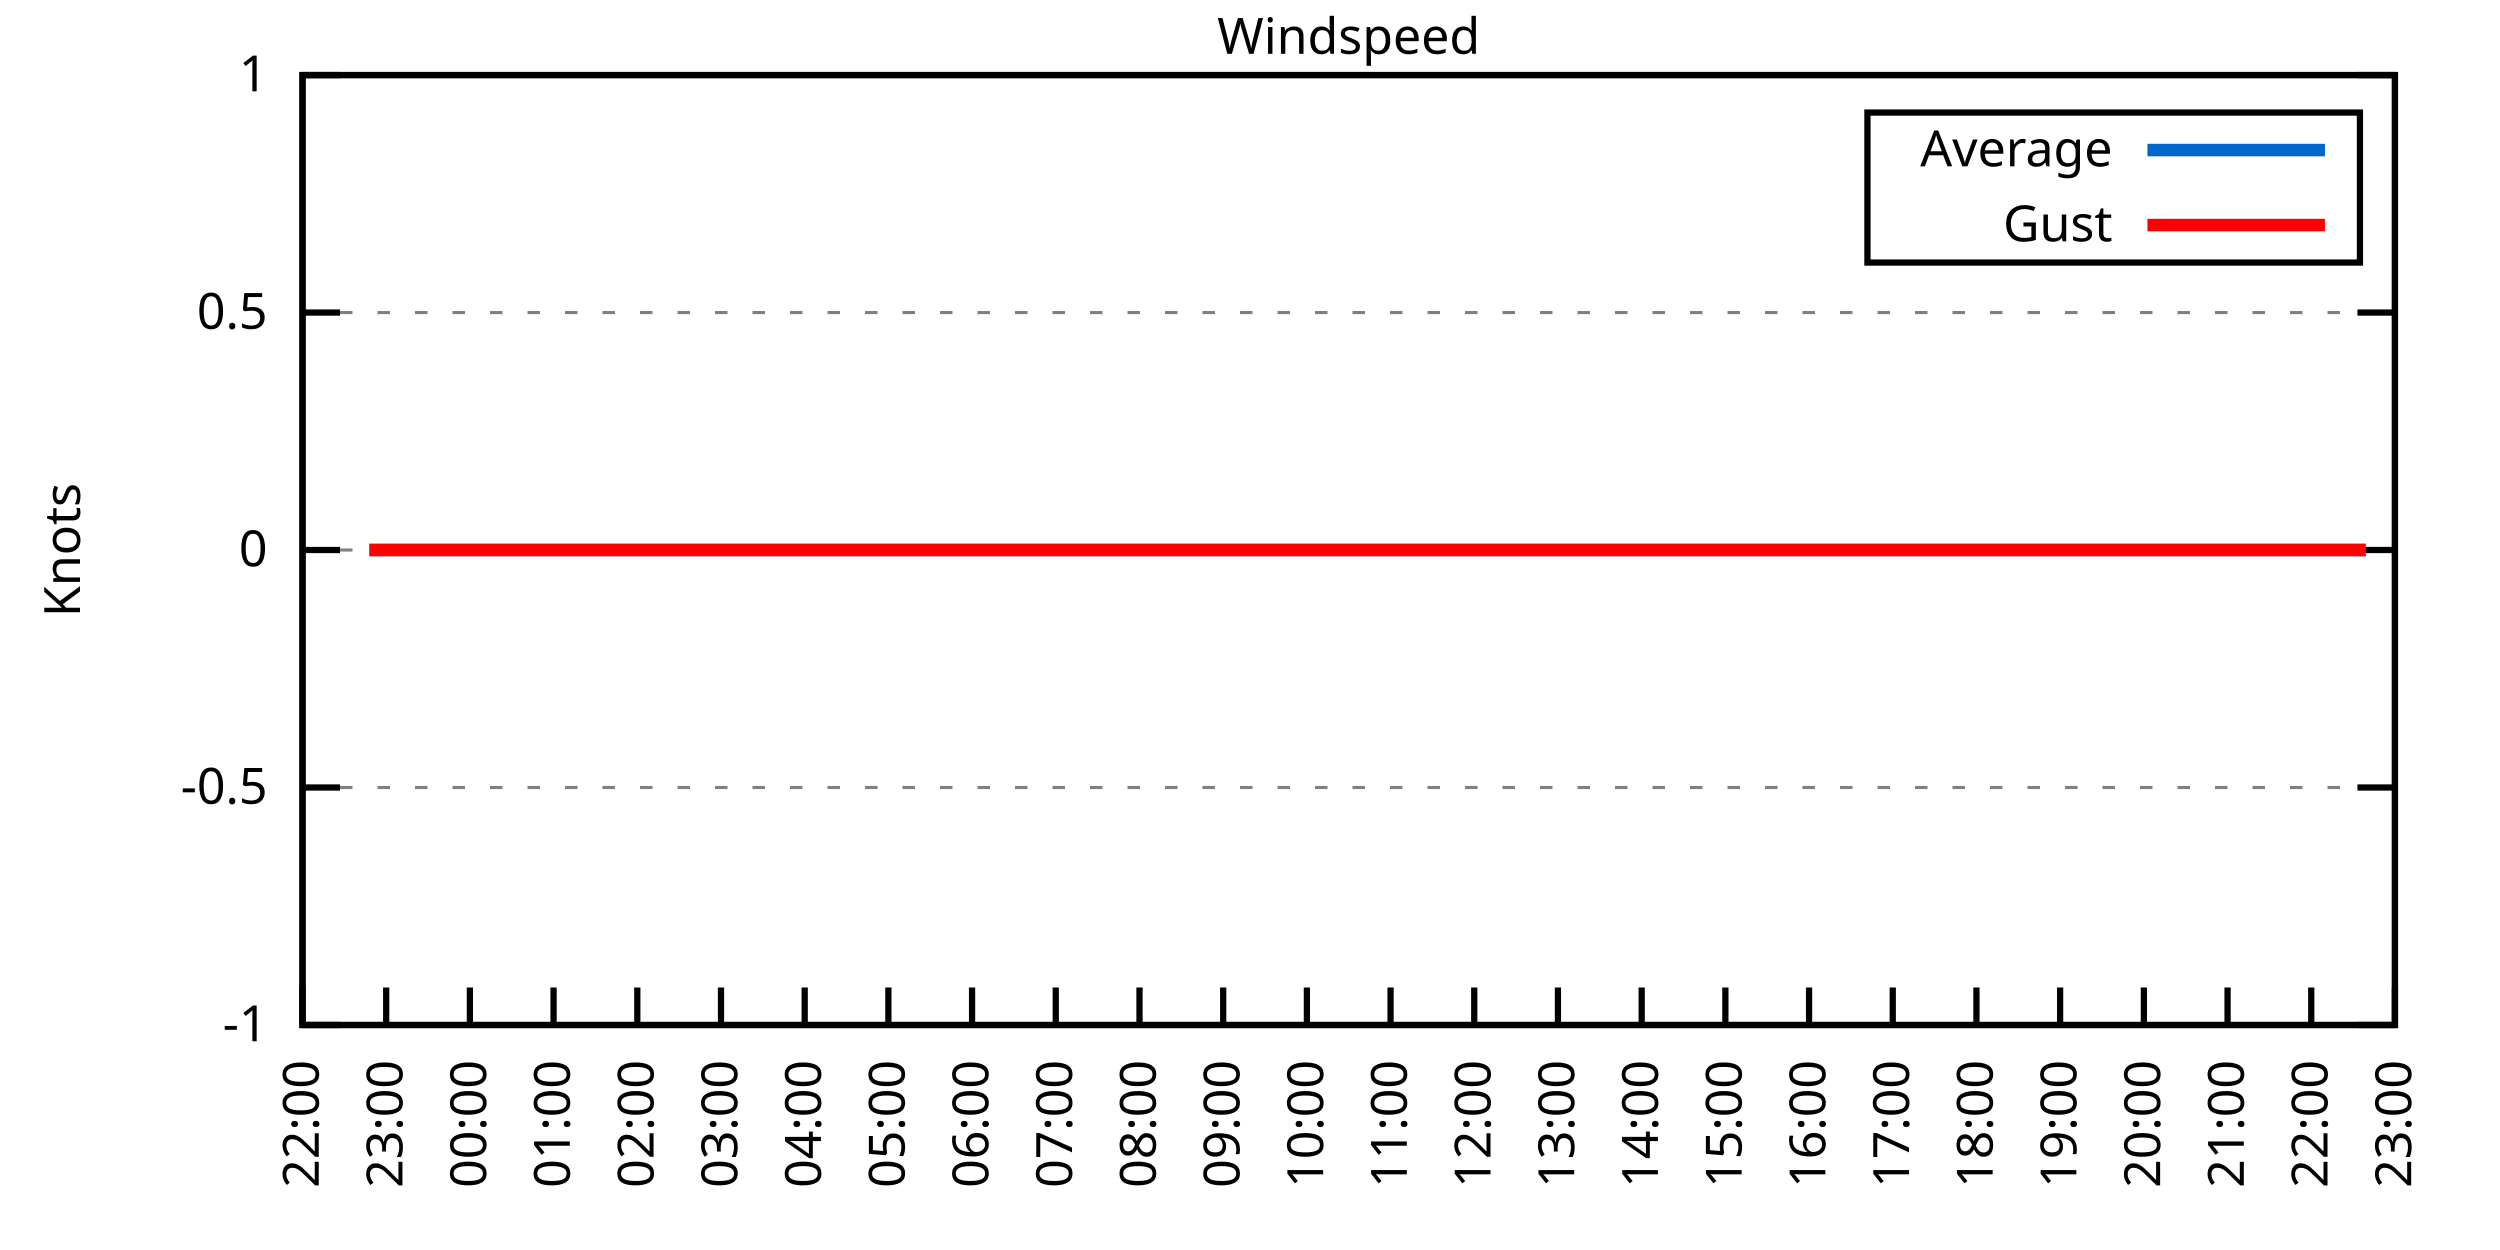
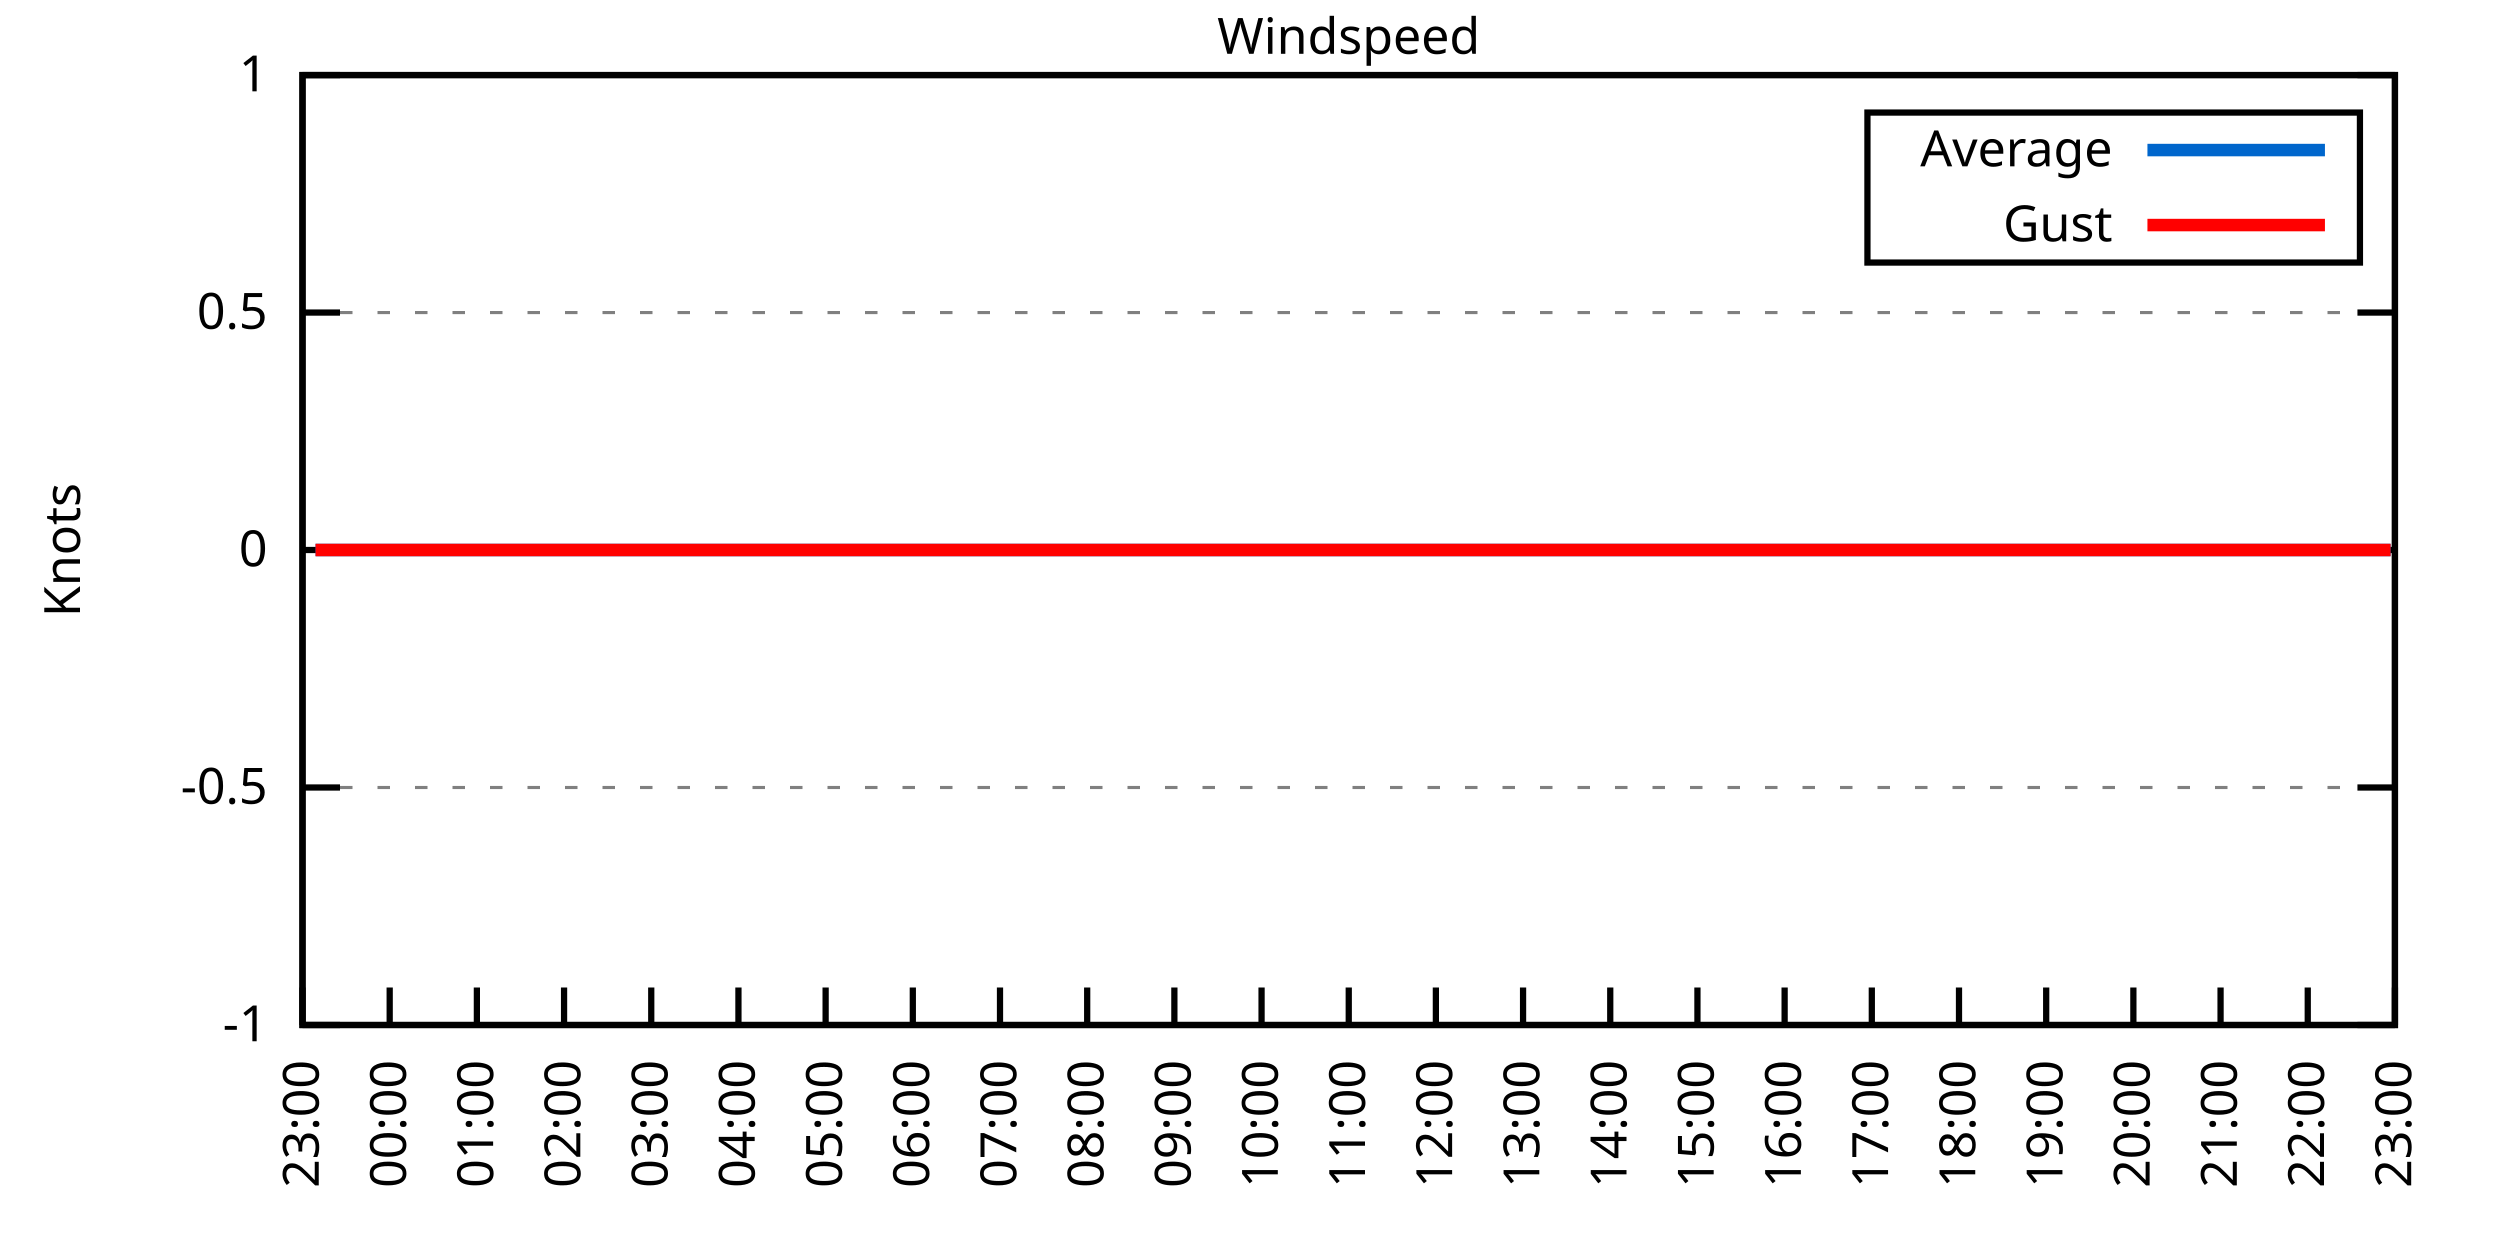
<svg xmlns="http://www.w3.org/2000/svg" xmlns:xlink="http://www.w3.org/1999/xlink" width="400" height="200" viewBox="0 0 400 200">
  <g id="gnuplot_canvas">
    <rect x="0" y="0" width="400" height="200" fill="none" />
    <defs>
      <circle id="gpDot" r="0.5" stroke-width="0.5" stroke="currentColor" />
      <path id="gpPt0" stroke-width="0.333" stroke="currentColor" d="M-1,0 h2 M0,-1 v2" />
      <path id="gpPt1" stroke-width="0.333" stroke="currentColor" d="M-1,-1 L1,1 M1,-1 L-1,1" />
      <path id="gpPt2" stroke-width="0.333" stroke="currentColor" d="M-1,0 L1,0 M0,-1 L0,1 M-1,-1 L1,1 M-1,1 L1,-1" />
      <rect id="gpPt3" stroke-width="0.333" stroke="currentColor" x="-1" y="-1" width="2" height="2" />
      <rect id="gpPt4" stroke-width="0.333" stroke="currentColor" fill="currentColor" x="-1" y="-1" width="2" height="2" />
      <circle id="gpPt5" stroke-width="0.333" stroke="currentColor" cx="0" cy="0" r="1" />
      <use xlink:href="#gpPt5" id="gpPt6" fill="currentColor" stroke="none" />
      <path id="gpPt7" stroke-width="0.333" stroke="currentColor" d="M0,-1.33 L-1.33,0.67 L1.33,0.67 z" />
      <use xlink:href="#gpPt7" id="gpPt8" fill="currentColor" stroke="none" />
      <use xlink:href="#gpPt7" id="gpPt9" stroke="currentColor" transform="rotate(180)" />
      <use xlink:href="#gpPt9" id="gpPt10" fill="currentColor" stroke="none" />
      <use xlink:href="#gpPt3" id="gpPt11" stroke="currentColor" transform="rotate(45)" />
      <use xlink:href="#gpPt11" id="gpPt12" fill="currentColor" stroke="none" />
      <path id="gpPt13" stroke-width="0.333" stroke="currentColor" d="M0,1.330 L1.265,0.411 L0.782,-1.067 L-0.782,-1.076 L-1.265,0.411 z" />
      <use xlink:href="#gpPt13" id="gpPt14" fill="currentColor" stroke="none" />
      <filter id="textbox" filterUnits="objectBoundingBox" x="0" y="0" height="1" width="1">
        <feFlood flood-color="white" flood-opacity="1" result="bgnd" />
        <feComposite in="SourceGraphic" in2="bgnd" operator="atop" />
      </filter>
      <filter id="greybox" filterUnits="objectBoundingBox" x="0" y="0" height="1" width="1">
        <feFlood flood-color="lightgrey" flood-opacity="1" result="grey" />
        <feComposite in="SourceGraphic" in2="grey" operator="atop" />
      </filter>
    </defs>
    <g fill="none" color="white" stroke="currentColor" stroke-width="1.00" stroke-linecap="butt" stroke-linejoin="miter">
</g>
    <g fill="none" color="black" stroke="currentColor" stroke-width="1.00" stroke-linecap="butt" stroke-linejoin="miter">
      <g stroke="none" shape-rendering="crispEdges">
        <polygon fill="rgb(255, 255, 255)" points="48.40,164.00 383.18,164.00 383.18,12.02 48.40,12.02 " />
      </g>
    </g>
    <g fill="none" color="black" stroke="currentColor" stroke-width="1.00" stroke-linecap="butt" stroke-linejoin="miter">
</g>
    <g fill="none" color="black" stroke="black" stroke-width="0.50" stroke-linecap="butt" stroke-linejoin="miter">
</g>
    <g fill="none" color="gray" stroke="currentColor" stroke-width="0.50" stroke-linecap="butt" stroke-linejoin="miter">
      <path stroke="gray" stroke-dasharray="2,4" class="gridline" d="M48.40,164.00 L383.19,164.00  " />
    </g>
    <g fill="none" color="gray" stroke="gray" stroke-width="1.00" stroke-linecap="butt" stroke-linejoin="miter">
</g>
    <g fill="none" color="black" stroke="currentColor" stroke-width="1.00" stroke-linecap="butt" stroke-linejoin="miter">
      <path stroke="black" d="M48.40,164.00 L54.40,164.00 M383.19,164.00 L377.19,164.00  " />
      <g transform="translate(42.80,166.60)" stroke="none" fill="black" font-family="Sans" font-size="8.00" text-anchor="end">
        <text>
          <tspan font-family="Sans">-1</tspan>
        </text>
      </g>
    </g>
    <g fill="none" color="black" stroke="currentColor" stroke-width="1.00" stroke-linecap="butt" stroke-linejoin="miter">
</g>
    <g fill="none" color="black" stroke="black" stroke-width="0.50" stroke-linecap="butt" stroke-linejoin="miter">
</g>
    <g fill="none" color="gray" stroke="currentColor" stroke-width="0.50" stroke-linecap="butt" stroke-linejoin="miter">
      <path stroke="gray" stroke-dasharray="2,4" class="gridline" d="M48.40,126.00 L383.19,126.00  " />
    </g>
    <g fill="none" color="gray" stroke="gray" stroke-width="1.00" stroke-linecap="butt" stroke-linejoin="miter">
</g>
    <g fill="none" color="black" stroke="currentColor" stroke-width="1.00" stroke-linecap="butt" stroke-linejoin="miter">
      <path stroke="black" d="M48.40,126.00 L54.40,126.00 M383.19,126.00 L377.19,126.00  " />
      <g transform="translate(42.80,128.60)" stroke="none" fill="black" font-family="Sans" font-size="8.00" text-anchor="end">
        <text>
          <tspan font-family="Sans">-0.5</tspan>
        </text>
      </g>
    </g>
    <g fill="none" color="black" stroke="currentColor" stroke-width="1.00" stroke-linecap="butt" stroke-linejoin="miter">
</g>
    <g fill="none" color="black" stroke="black" stroke-width="0.50" stroke-linecap="butt" stroke-linejoin="miter">
</g>
    <g fill="none" color="gray" stroke="currentColor" stroke-width="0.50" stroke-linecap="butt" stroke-linejoin="miter">
      <path stroke="gray" stroke-dasharray="2,4" class="gridline" d="M48.40,88.00 L383.19,88.00  " />
    </g>
    <g fill="none" color="gray" stroke="gray" stroke-width="1.00" stroke-linecap="butt" stroke-linejoin="miter">
</g>
    <g fill="none" color="black" stroke="currentColor" stroke-width="1.00" stroke-linecap="butt" stroke-linejoin="miter">
      <path stroke="black" d="M48.40,88.00 L54.40,88.00 M383.19,88.00 L377.19,88.00  " />
      <g transform="translate(42.80,90.60)" stroke="none" fill="black" font-family="Sans" font-size="8.00" text-anchor="end">
        <text>
          <tspan font-family="Sans"> 0</tspan>
        </text>
      </g>
    </g>
    <g fill="none" color="black" stroke="currentColor" stroke-width="1.00" stroke-linecap="butt" stroke-linejoin="miter">
</g>
    <g fill="none" color="black" stroke="black" stroke-width="0.50" stroke-linecap="butt" stroke-linejoin="miter">
</g>
    <g fill="none" color="gray" stroke="currentColor" stroke-width="0.50" stroke-linecap="butt" stroke-linejoin="miter">
      <path stroke="gray" stroke-dasharray="2,4" class="gridline" d="M48.40,50.01 L383.19,50.01  " />
    </g>
    <g fill="none" color="gray" stroke="gray" stroke-width="1.00" stroke-linecap="butt" stroke-linejoin="miter">
</g>
    <g fill="none" color="black" stroke="currentColor" stroke-width="1.00" stroke-linecap="butt" stroke-linejoin="miter">
      <path stroke="black" d="M48.40,50.01 L54.40,50.01 M383.19,50.01 L377.19,50.01  " />
      <g transform="translate(42.80,52.61)" stroke="none" fill="black" font-family="Sans" font-size="8.00" text-anchor="end">
        <text>
          <tspan font-family="Sans"> 0.5</tspan>
        </text>
      </g>
    </g>
    <g fill="none" color="black" stroke="currentColor" stroke-width="1.00" stroke-linecap="butt" stroke-linejoin="miter">
</g>
    <g fill="none" color="black" stroke="black" stroke-width="0.50" stroke-linecap="butt" stroke-linejoin="miter">
</g>
    <g fill="none" color="gray" stroke="currentColor" stroke-width="0.50" stroke-linecap="butt" stroke-linejoin="miter">
      <path stroke="gray" stroke-dasharray="2,4" class="gridline" d="M48.40,12.01 L383.19,12.01  " />
    </g>
    <g fill="none" color="gray" stroke="gray" stroke-width="1.00" stroke-linecap="butt" stroke-linejoin="miter">
</g>
    <g fill="none" color="black" stroke="currentColor" stroke-width="1.00" stroke-linecap="butt" stroke-linejoin="miter">
      <path stroke="black" d="M48.40,12.01 L54.40,12.01 M383.19,12.01 L377.19,12.01  " />
      <g transform="translate(42.80,14.61)" stroke="none" fill="black" font-family="Sans" font-size="8.00" text-anchor="end">
        <text>
          <tspan font-family="Sans"> 1</tspan>
        </text>
      </g>
    </g>
    <g fill="none" color="black" stroke="currentColor" stroke-width="1.00" stroke-linecap="butt" stroke-linejoin="miter">
      <path stroke="black" d="M48.40,164.00 L48.40,158.00  " />
      <g transform="translate(51.00,169.60) rotate(270.00)" stroke="none" fill="black" font-family="Sans" font-size="8.00" text-anchor="end">
        <text>
-           <tspan font-family="Sans">22:00</tspan>
-         </text>
-       </g>
-     </g>
-     <g fill="none" color="black" stroke="currentColor" stroke-width="1.00" stroke-linecap="butt" stroke-linejoin="miter">
-       <path stroke="black" d="M61.79,164.00 L61.79,158.00  " />
-       <g transform="translate(64.39,169.60) rotate(270.00)" stroke="none" fill="black" font-family="Sans" font-size="8.00" text-anchor="end">
-         <text>
          <tspan font-family="Sans">23:00</tspan>
        </text>
      </g>
    </g>
    <g fill="none" color="black" stroke="currentColor" stroke-width="1.00" stroke-linecap="butt" stroke-linejoin="miter">
-       <path stroke="black" d="M75.18,164.00 L75.18,158.00  " />
-       <g transform="translate(77.78,169.60) rotate(270.00)" stroke="none" fill="black" font-family="Sans" font-size="8.00" text-anchor="end">
+       <path stroke="black" d="M62.35,164.00 L62.35,158.00  " />
+       <g transform="translate(64.95,169.60) rotate(270.00)" stroke="none" fill="black" font-family="Sans" font-size="8.00" text-anchor="end">
        <text>
          <tspan font-family="Sans">00:00</tspan>
        </text>
      </g>
    </g>
    <g fill="none" color="black" stroke="currentColor" stroke-width="1.00" stroke-linecap="butt" stroke-linejoin="miter">
-       <path stroke="black" d="M88.57,164.00 L88.57,158.00  " />
-       <g transform="translate(91.17,169.60) rotate(270.00)" stroke="none" fill="black" font-family="Sans" font-size="8.00" text-anchor="end">
+       <path stroke="black" d="M76.30,164.00 L76.30,158.00  " />
+       <g transform="translate(78.90,169.60) rotate(270.00)" stroke="none" fill="black" font-family="Sans" font-size="8.00" text-anchor="end">
        <text>
          <tspan font-family="Sans">01:00</tspan>
        </text>
      </g>
    </g>
    <g fill="none" color="black" stroke="currentColor" stroke-width="1.00" stroke-linecap="butt" stroke-linejoin="miter">
-       <path stroke="black" d="M101.97,164.00 L101.97,158.00  " />
-       <g transform="translate(104.57,169.60) rotate(270.00)" stroke="none" fill="black" font-family="Sans" font-size="8.00" text-anchor="end">
+       <path stroke="black" d="M90.25,164.00 L90.25,158.00  " />
+       <g transform="translate(92.85,169.60) rotate(270.00)" stroke="none" fill="black" font-family="Sans" font-size="8.00" text-anchor="end">
        <text>
          <tspan font-family="Sans">02:00</tspan>
        </text>
      </g>
    </g>
    <g fill="none" color="black" stroke="currentColor" stroke-width="1.00" stroke-linecap="butt" stroke-linejoin="miter">
-       <path stroke="black" d="M115.36,164.00 L115.36,158.00  " />
-       <g transform="translate(117.96,169.60) rotate(270.00)" stroke="none" fill="black" font-family="Sans" font-size="8.00" text-anchor="end">
+       <path stroke="black" d="M104.20,164.00 L104.20,158.00  " />
+       <g transform="translate(106.80,169.60) rotate(270.00)" stroke="none" fill="black" font-family="Sans" font-size="8.00" text-anchor="end">
        <text>
          <tspan font-family="Sans">03:00</tspan>
        </text>
      </g>
    </g>
    <g fill="none" color="black" stroke="currentColor" stroke-width="1.00" stroke-linecap="butt" stroke-linejoin="miter">
-       <path stroke="black" d="M128.75,164.00 L128.75,158.00  " />
-       <g transform="translate(131.35,169.60) rotate(270.00)" stroke="none" fill="black" font-family="Sans" font-size="8.00" text-anchor="end">
+       <path stroke="black" d="M118.15,164.00 L118.15,158.00  " />
+       <g transform="translate(120.75,169.60) rotate(270.00)" stroke="none" fill="black" font-family="Sans" font-size="8.00" text-anchor="end">
        <text>
          <tspan font-family="Sans">04:00</tspan>
        </text>
      </g>
    </g>
    <g fill="none" color="black" stroke="currentColor" stroke-width="1.00" stroke-linecap="butt" stroke-linejoin="miter">
-       <path stroke="black" d="M142.14,164.00 L142.14,158.00  " />
-       <g transform="translate(144.74,169.60) rotate(270.00)" stroke="none" fill="black" font-family="Sans" font-size="8.00" text-anchor="end">
+       <path stroke="black" d="M132.10,164.00 L132.10,158.00  " />
+       <g transform="translate(134.70,169.60) rotate(270.00)" stroke="none" fill="black" font-family="Sans" font-size="8.00" text-anchor="end">
        <text>
          <tspan font-family="Sans">05:00</tspan>
        </text>
      </g>
    </g>
    <g fill="none" color="black" stroke="currentColor" stroke-width="1.00" stroke-linecap="butt" stroke-linejoin="miter">
-       <path stroke="black" d="M155.53,164.00 L155.53,158.00  " />
-       <g transform="translate(158.13,169.60) rotate(270.00)" stroke="none" fill="black" font-family="Sans" font-size="8.00" text-anchor="end">
+       <path stroke="black" d="M146.05,164.00 L146.05,158.00  " />
+       <g transform="translate(148.65,169.60) rotate(270.00)" stroke="none" fill="black" font-family="Sans" font-size="8.00" text-anchor="end">
        <text>
          <tspan font-family="Sans">06:00</tspan>
        </text>
      </g>
    </g>
    <g fill="none" color="black" stroke="currentColor" stroke-width="1.00" stroke-linecap="butt" stroke-linejoin="miter">
-       <path stroke="black" d="M168.92,164.00 L168.92,158.00  " />
-       <g transform="translate(171.52,169.60) rotate(270.00)" stroke="none" fill="black" font-family="Sans" font-size="8.00" text-anchor="end">
+       <path stroke="black" d="M160.00,164.00 L160.00,158.00  " />
+       <g transform="translate(162.60,169.60) rotate(270.00)" stroke="none" fill="black" font-family="Sans" font-size="8.00" text-anchor="end">
        <text>
          <tspan font-family="Sans">07:00</tspan>
        </text>
      </g>
    </g>
    <g fill="none" color="black" stroke="currentColor" stroke-width="1.00" stroke-linecap="butt" stroke-linejoin="miter">
-       <path stroke="black" d="M182.32,164.00 L182.32,158.00  " />
-       <g transform="translate(184.92,169.60) rotate(270.00)" stroke="none" fill="black" font-family="Sans" font-size="8.00" text-anchor="end">
+       <path stroke="black" d="M173.95,164.00 L173.95,158.00  " />
+       <g transform="translate(176.55,169.60) rotate(270.00)" stroke="none" fill="black" font-family="Sans" font-size="8.00" text-anchor="end">
        <text>
          <tspan font-family="Sans">08:00</tspan>
        </text>
      </g>
    </g>
    <g fill="none" color="black" stroke="currentColor" stroke-width="1.00" stroke-linecap="butt" stroke-linejoin="miter">
-       <path stroke="black" d="M195.71,164.00 L195.71,158.00  " />
-       <g transform="translate(198.31,169.60) rotate(270.00)" stroke="none" fill="black" font-family="Sans" font-size="8.00" text-anchor="end">
+       <path stroke="black" d="M187.90,164.00 L187.90,158.00  " />
+       <g transform="translate(190.50,169.60) rotate(270.00)" stroke="none" fill="black" font-family="Sans" font-size="8.00" text-anchor="end">
        <text>
          <tspan font-family="Sans">09:00</tspan>
        </text>
      </g>
    </g>
    <g fill="none" color="black" stroke="currentColor" stroke-width="1.00" stroke-linecap="butt" stroke-linejoin="miter">
-       <path stroke="black" d="M209.10,164.00 L209.10,158.00  " />
-       <g transform="translate(211.70,169.60) rotate(270.00)" stroke="none" fill="black" font-family="Sans" font-size="8.00" text-anchor="end">
+       <path stroke="black" d="M201.85,164.00 L201.85,158.00  " />
+       <g transform="translate(204.45,169.60) rotate(270.00)" stroke="none" fill="black" font-family="Sans" font-size="8.00" text-anchor="end">
        <text>
          <tspan font-family="Sans">10:00</tspan>
        </text>
      </g>
    </g>
    <g fill="none" color="black" stroke="currentColor" stroke-width="1.00" stroke-linecap="butt" stroke-linejoin="miter">
-       <path stroke="black" d="M222.49,164.00 L222.49,158.00  " />
-       <g transform="translate(225.09,169.60) rotate(270.00)" stroke="none" fill="black" font-family="Sans" font-size="8.00" text-anchor="end">
+       <path stroke="black" d="M215.80,164.00 L215.80,158.00  " />
+       <g transform="translate(218.40,169.60) rotate(270.00)" stroke="none" fill="black" font-family="Sans" font-size="8.00" text-anchor="end">
        <text>
          <tspan font-family="Sans">11:00</tspan>
        </text>
      </g>
    </g>
    <g fill="none" color="black" stroke="currentColor" stroke-width="1.00" stroke-linecap="butt" stroke-linejoin="miter">
-       <path stroke="black" d="M235.88,164.00 L235.88,158.00  " />
-       <g transform="translate(238.48,169.60) rotate(270.00)" stroke="none" fill="black" font-family="Sans" font-size="8.00" text-anchor="end">
+       <path stroke="black" d="M229.74,164.00 L229.74,158.00  " />
+       <g transform="translate(232.34,169.60) rotate(270.00)" stroke="none" fill="black" font-family="Sans" font-size="8.00" text-anchor="end">
        <text>
          <tspan font-family="Sans">12:00</tspan>
        </text>
      </g>
    </g>
    <g fill="none" color="black" stroke="currentColor" stroke-width="1.00" stroke-linecap="butt" stroke-linejoin="miter">
-       <path stroke="black" d="M249.27,164.00 L249.27,158.00  " />
-       <g transform="translate(251.87,169.60) rotate(270.00)" stroke="none" fill="black" font-family="Sans" font-size="8.00" text-anchor="end">
+       <path stroke="black" d="M243.69,164.00 L243.69,158.00  " />
+       <g transform="translate(246.29,169.60) rotate(270.00)" stroke="none" fill="black" font-family="Sans" font-size="8.00" text-anchor="end">
        <text>
          <tspan font-family="Sans">13:00</tspan>
        </text>
      </g>
    </g>
    <g fill="none" color="black" stroke="currentColor" stroke-width="1.00" stroke-linecap="butt" stroke-linejoin="miter">
-       <path stroke="black" d="M262.67,164.00 L262.67,158.00  " />
-       <g transform="translate(265.27,169.60) rotate(270.00)" stroke="none" fill="black" font-family="Sans" font-size="8.00" text-anchor="end">
+       <path stroke="black" d="M257.64,164.00 L257.64,158.00  " />
+       <g transform="translate(260.24,169.60) rotate(270.00)" stroke="none" fill="black" font-family="Sans" font-size="8.00" text-anchor="end">
        <text>
          <tspan font-family="Sans">14:00</tspan>
        </text>
      </g>
    </g>
    <g fill="none" color="black" stroke="currentColor" stroke-width="1.00" stroke-linecap="butt" stroke-linejoin="miter">
-       <path stroke="black" d="M276.06,164.00 L276.06,158.00  " />
-       <g transform="translate(278.66,169.60) rotate(270.00)" stroke="none" fill="black" font-family="Sans" font-size="8.00" text-anchor="end">
+       <path stroke="black" d="M271.59,164.00 L271.59,158.00  " />
+       <g transform="translate(274.19,169.60) rotate(270.00)" stroke="none" fill="black" font-family="Sans" font-size="8.00" text-anchor="end">
        <text>
          <tspan font-family="Sans">15:00</tspan>
        </text>
      </g>
    </g>
    <g fill="none" color="black" stroke="currentColor" stroke-width="1.00" stroke-linecap="butt" stroke-linejoin="miter">
-       <path stroke="black" d="M289.45,164.00 L289.45,158.00  " />
-       <g transform="translate(292.05,169.60) rotate(270.00)" stroke="none" fill="black" font-family="Sans" font-size="8.00" text-anchor="end">
+       <path stroke="black" d="M285.54,164.00 L285.54,158.00  " />
+       <g transform="translate(288.14,169.60) rotate(270.00)" stroke="none" fill="black" font-family="Sans" font-size="8.00" text-anchor="end">
        <text>
          <tspan font-family="Sans">16:00</tspan>
        </text>
      </g>
    </g>
    <g fill="none" color="black" stroke="currentColor" stroke-width="1.00" stroke-linecap="butt" stroke-linejoin="miter">
-       <path stroke="black" d="M302.84,164.00 L302.84,158.00  " />
-       <g transform="translate(305.44,169.60) rotate(270.00)" stroke="none" fill="black" font-family="Sans" font-size="8.00" text-anchor="end">
+       <path stroke="black" d="M299.49,164.00 L299.49,158.00  " />
+       <g transform="translate(302.09,169.60) rotate(270.00)" stroke="none" fill="black" font-family="Sans" font-size="8.00" text-anchor="end">
        <text>
          <tspan font-family="Sans">17:00</tspan>
        </text>
      </g>
    </g>
    <g fill="none" color="black" stroke="currentColor" stroke-width="1.00" stroke-linecap="butt" stroke-linejoin="miter">
-       <path stroke="black" d="M316.23,164.00 L316.23,158.00  " />
-       <g transform="translate(318.83,169.60) rotate(270.00)" stroke="none" fill="black" font-family="Sans" font-size="8.00" text-anchor="end">
+       <path stroke="black" d="M313.44,164.00 L313.44,158.00  " />
+       <g transform="translate(316.04,169.60) rotate(270.00)" stroke="none" fill="black" font-family="Sans" font-size="8.00" text-anchor="end">
        <text>
          <tspan font-family="Sans">18:00</tspan>
        </text>
      </g>
    </g>
    <g fill="none" color="black" stroke="currentColor" stroke-width="1.00" stroke-linecap="butt" stroke-linejoin="miter">
-       <path stroke="black" d="M329.62,164.00 L329.62,158.00  " />
-       <g transform="translate(332.22,169.60) rotate(270.00)" stroke="none" fill="black" font-family="Sans" font-size="8.00" text-anchor="end">
+       <path stroke="black" d="M327.39,164.00 L327.39,158.00  " />
+       <g transform="translate(329.99,169.60) rotate(270.00)" stroke="none" fill="black" font-family="Sans" font-size="8.00" text-anchor="end">
        <text>
          <tspan font-family="Sans">19:00</tspan>
        </text>
      </g>
    </g>
    <g fill="none" color="black" stroke="currentColor" stroke-width="1.00" stroke-linecap="butt" stroke-linejoin="miter">
-       <path stroke="black" d="M343.02,164.00 L343.02,158.00  " />
-       <g transform="translate(345.62,169.60) rotate(270.00)" stroke="none" fill="black" font-family="Sans" font-size="8.00" text-anchor="end">
+       <path stroke="black" d="M341.34,164.00 L341.34,158.00  " />
+       <g transform="translate(343.94,169.60) rotate(270.00)" stroke="none" fill="black" font-family="Sans" font-size="8.00" text-anchor="end">
        <text>
          <tspan font-family="Sans">20:00</tspan>
        </text>
      </g>
    </g>
    <g fill="none" color="black" stroke="currentColor" stroke-width="1.00" stroke-linecap="butt" stroke-linejoin="miter">
-       <path stroke="black" d="M356.41,164.00 L356.41,158.00  " />
-       <g transform="translate(359.01,169.60) rotate(270.00)" stroke="none" fill="black" font-family="Sans" font-size="8.00" text-anchor="end">
+       <path stroke="black" d="M355.29,164.00 L355.29,158.00  " />
+       <g transform="translate(357.89,169.60) rotate(270.00)" stroke="none" fill="black" font-family="Sans" font-size="8.00" text-anchor="end">
        <text>
          <tspan font-family="Sans">21:00</tspan>
        </text>
      </g>
    </g>
    <g fill="none" color="black" stroke="currentColor" stroke-width="1.00" stroke-linecap="butt" stroke-linejoin="miter">
-       <path stroke="black" d="M369.80,164.00 L369.80,158.00  " />
-       <g transform="translate(372.40,169.60) rotate(270.00)" stroke="none" fill="black" font-family="Sans" font-size="8.00" text-anchor="end">
+       <path stroke="black" d="M369.24,164.00 L369.24,158.00  " />
+       <g transform="translate(371.84,169.60) rotate(270.00)" stroke="none" fill="black" font-family="Sans" font-size="8.00" text-anchor="end">
        <text>
          <tspan font-family="Sans">22:00</tspan>
        </text>
      </g>
    </g>
    <g fill="none" color="black" stroke="currentColor" stroke-width="1.00" stroke-linecap="butt" stroke-linejoin="miter">
      <path stroke="black" d="M383.19,164.00 L383.19,158.00  " />
      <g transform="translate(385.79,169.60) rotate(270.00)" stroke="none" fill="black" font-family="Sans" font-size="8.00" text-anchor="end">
        <text>
          <tspan font-family="Sans">23:00</tspan>
        </text>
      </g>
    </g>
    <g fill="none" color="black" stroke="currentColor" stroke-width="1.00" stroke-linecap="butt" stroke-linejoin="miter">
</g>
    <g fill="none" color="black" stroke="currentColor" stroke-width="1.00" stroke-linecap="butt" stroke-linejoin="miter">
      <path stroke="black" d="M48.40,12.01 L48.40,164.00 L383.19,164.00 L383.19,12.01 L48.40,12.01 Z  " />
    </g>
    <g fill="none" color="black" stroke="currentColor" stroke-width="1.00" stroke-linecap="butt" stroke-linejoin="miter">
</g>
    <g fill="none" color="black" stroke="currentColor" stroke-width="1.00" stroke-linecap="butt" stroke-linejoin="miter">
      <path stroke="black" d="M298.79,42.01 L298.79,18.01 L377.59,18.01 L377.59,42.01 L298.79,42.01 Z  " />
    </g>
    <g id="Windspeed_plot_1">
      <g fill="none" color="white" stroke="black" stroke-width="2.00" stroke-linecap="butt" stroke-linejoin="miter">
</g>
      <g fill="none" color="black" stroke="currentColor" stroke-width="2.00" stroke-linecap="butt" stroke-linejoin="miter">
        <g transform="translate(337.99,26.61)" stroke="none" fill="black" font-family="Sans" font-size="8.00" text-anchor="end">
          <text>
            <tspan font-family="Sans">Average</tspan>
          </text>
        </g>
      </g>
      <g fill="none" color="black" stroke="currentColor" stroke-width="2.00" stroke-linecap="butt" stroke-linejoin="miter">
-         <path stroke="rgb(  0, 102, 204)" d="M343.59,24.01 L371.99,24.01 M59.11,88.00 L61.57,88.00 L63.80,88.00 L65.81,88.00 L68.04,88.00 L70.50,88.00   L72.73,88.00 L74.96,88.00 L76.97,88.00 L79.42,88.00 L81.21,88.00 L83.89,88.00 L85.90,88.00 L88.35,88.00   L90.14,88.00 L92.15,88.00 L94.60,88.00 L96.61,88.00 L99.06,88.00 L101.74,88.00 L103.53,88.00 L105.31,88.00   L108.22,88.00 L110.67,88.00 L112.90,88.00 L114.91,88.00 L117.14,88.00 L119.60,88.00 L121.83,88.00 L123.84,88.00   L126.29,88.00 L128.08,88.00 L130.31,88.00 L132.54,88.00 L135.00,88.00 L137.23,88.00 L139.46,88.00 L141.47,88.00   L144.15,88.00 L146.16,88.00 L148.61,88.00 L150.40,88.00 L153.08,88.00 L154.86,88.00 L157.32,88.00 L159.77,88.00   L161.56,88.00 L164.01,88.00 L166.02,88.00 L168.48,88.00 L170.71,88.00 L173.17,88.00 L175.17,88.00 L177.18,88.00   L179.86,88.00 L181.65,88.00 L184.10,88.00 L188.57,88.00 L190.80,88.00 L193.25,88.00 L195.26,88.00 L197.72,88.00   L199.73,88.00 L202.18,88.00 L204.19,88.00 L206.42,88.00 L208.88,88.00 L210.88,88.00 L213.34,88.00 L215.13,88.00   L217.80,88.00 L219.59,88.00 L222.27,88.00 L224.28,88.00 L226.73,88.00 L228.96,88.00 L230.97,88.00 L233.20,88.00   L235.21,88.00 L237.67,88.00 L240.12,88.00 L242.36,88.00 L244.36,88.00 L246.82,88.00 L249.05,88.00 L251.06,88.00   L253.51,88.00 L255.52,88.00 L257.76,88.00 L260.21,88.00 L262.22,88.00 L264.67,88.00 L266.91,88.00 L268.92,88.00   L271.37,88.00 L273.60,88.00 L275.39,88.00 L278.07,88.00 L279.85,88.00 L282.08,88.00 L284.54,88.00 L286.77,88.00   L289.23,88.00 L291.46,88.00 L293.47,88.00 L295.70,88.00 L298.15,88.00 L300.16,88.00 L302.17,88.00 L304.85,88.00   L306.63,88.00 L309.31,88.00 L311.32,88.00 L313.78,88.00 L316.01,88.00 L318.02,88.00 L320.25,88.00 L322.70,88.00   L324.71,88.00 L327.17,88.00 L329.18,88.00 L331.63,88.00 L333.42,88.00 L335.87,88.00 L338.33,88.00 L340.11,88.00   L342.79,88.00 L344.80,88.00 L346.81,88.00 L349.49,88.00 L351.27,88.00 L353.95,88.00 L355.96,88.00 L357.97,88.00   L360.65,88.00 L362.43,88.00 L365.11,88.00 L367.12,88.00 L369.13,88.00 L371.81,88.00 L374.04,88.00 L375.82,88.00   L378.50,88.00  " />
+         <path stroke="rgb(  0, 102, 204)" d="M343.59,24.01 L371.99,24.01 M50.49,88.00 L52.58,88.00 L54.91,88.00 L57.47,88.00 L59.79,88.00 L62.12,88.00   L64.21,88.00 L66.77,88.00 L68.63,88.00 L71.42,88.00 L73.51,88.00 L76.07,88.00 L77.93,88.00 L80.02,88.00   L82.58,88.00 L84.67,88.00 L87.23,88.00 L90.02,88.00 L91.88,88.00 L93.74,88.00 L96.76,88.00 L99.32,88.00   L101.64,88.00 L103.73,88.00 L106.06,88.00 L108.62,88.00 L110.94,88.00 L113.03,88.00 L115.59,88.00 L117.45,88.00   L119.78,88.00 L122.10,88.00 L124.66,88.00 L126.98,88.00 L129.31,88.00 L131.40,88.00 L134.19,88.00 L136.28,88.00   L138.84,88.00 L140.70,88.00 L143.49,88.00 L145.35,88.00 L147.91,88.00 L150.46,88.00 L152.32,88.00 L154.88,88.00   L156.97,88.00 L159.53,88.00 L161.86,88.00 L164.41,88.00 L166.51,88.00 L168.60,88.00 L171.39,88.00 L173.25,88.00   L175.81,88.00 L180.46,88.00 L182.78,88.00 L185.34,88.00 L187.43,88.00 L189.99,88.00 L192.08,88.00 L194.64,88.00   L196.73,88.00 L199.06,88.00 L201.61,88.00 L203.71,88.00 L206.26,88.00 L208.12,88.00 L210.91,88.00 L212.77,88.00   L215.56,88.00 L217.65,88.00 L220.21,88.00 L222.54,88.00 L224.63,88.00 L226.95,88.00 L229.05,88.00 L231.60,88.00   L234.16,88.00 L236.49,88.00 L238.58,88.00 L241.14,88.00 L243.46,88.00 L245.55,88.00 L248.11,88.00 L250.20,88.00   L252.53,88.00 L255.09,88.00 L257.18,88.00 L259.74,88.00 L262.06,88.00 L264.15,88.00 L266.71,88.00 L269.04,88.00   L270.90,88.00 L273.69,88.00 L275.55,88.00 L277.87,88.00 L280.43,88.00 L282.75,88.00 L285.31,88.00 L287.64,88.00   L289.73,88.00 L292.05,88.00 L294.61,88.00 L296.70,88.00 L298.80,88.00 L301.58,88.00 L303.44,88.00 L306.23,88.00   L308.33,88.00 L310.88,88.00 L313.21,88.00 L315.30,88.00 L317.63,88.00 L320.18,88.00 L322.28,88.00 L324.83,88.00   L326.93,88.00 L329.48,88.00 L331.34,88.00 L333.90,88.00 L336.46,88.00 L338.32,88.00 L341.11,88.00 L343.20,88.00   L345.29,88.00 L348.08,88.00 L349.94,88.00 L352.73,88.00 L354.83,88.00 L356.92,88.00 L359.71,88.00 L361.57,88.00   L364.36,88.00 L366.45,88.00 L368.54,88.00 L371.33,88.00 L373.66,88.00 L375.52,88.00 L378.31,88.00 L380.40,88.00   L382.49,88.00  " />
      </g>
    </g>
    <g id="Windspeed_plot_2">
      <g fill="none" color="black" stroke="currentColor" stroke-width="2.00" stroke-linecap="butt" stroke-linejoin="miter">
        <g transform="translate(337.99,38.61)" stroke="none" fill="black" font-family="Sans" font-size="8.00" text-anchor="end">
          <text>
            <tspan font-family="Sans">Gust</tspan>
          </text>
        </g>
      </g>
      <g fill="none" color="black" stroke="currentColor" stroke-width="2.00" stroke-linecap="butt" stroke-linejoin="miter">
-         <path stroke="rgb(255,   0,   0)" d="M343.59,36.01 L371.99,36.01 M59.11,88.00 L61.57,88.00 L63.80,88.00 L65.81,88.00 L68.04,88.00 L70.50,88.00   L72.73,88.00 L74.96,88.00 L76.97,88.00 L79.42,88.00 L81.21,88.00 L83.89,88.00 L85.90,88.00 L88.35,88.00   L90.14,88.00 L92.15,88.00 L94.60,88.00 L96.61,88.00 L99.06,88.00 L101.74,88.00 L103.53,88.00 L105.31,88.00   L108.22,88.00 L110.67,88.00 L112.90,88.00 L114.91,88.00 L117.14,88.00 L119.60,88.00 L121.83,88.00 L123.84,88.00   L126.29,88.00 L128.08,88.00 L130.31,88.00 L132.54,88.00 L135.00,88.00 L137.23,88.00 L139.46,88.00 L141.47,88.00   L144.15,88.00 L146.16,88.00 L148.61,88.00 L150.40,88.00 L153.08,88.00 L154.86,88.00 L157.32,88.00 L159.77,88.00   L161.56,88.00 L164.01,88.00 L166.02,88.00 L168.48,88.00 L170.71,88.00 L173.17,88.00 L175.17,88.00 L177.18,88.00   L179.86,88.00 L181.65,88.00 L184.10,88.00 L188.57,88.00 L190.80,88.00 L193.25,88.00 L195.26,88.00 L197.72,88.00   L199.73,88.00 L202.18,88.00 L204.19,88.00 L206.42,88.00 L208.88,88.00 L210.88,88.00 L213.34,88.00 L215.13,88.00   L217.80,88.00 L219.59,88.00 L222.27,88.00 L224.28,88.00 L226.73,88.00 L228.96,88.00 L230.97,88.00 L233.20,88.00   L235.21,88.00 L237.67,88.00 L240.12,88.00 L242.36,88.00 L244.36,88.00 L246.82,88.00 L249.05,88.00 L251.06,88.00   L253.51,88.00 L255.52,88.00 L257.76,88.00 L260.21,88.00 L262.22,88.00 L264.67,88.00 L266.91,88.00 L268.92,88.00   L271.37,88.00 L273.60,88.00 L275.39,88.00 L278.07,88.00 L279.85,88.00 L282.08,88.00 L284.54,88.00 L286.77,88.00   L289.23,88.00 L291.46,88.00 L293.47,88.00 L295.70,88.00 L298.15,88.00 L300.16,88.00 L302.17,88.00 L304.85,88.00   L306.63,88.00 L309.31,88.00 L311.32,88.00 L313.78,88.00 L316.01,88.00 L318.02,88.00 L320.25,88.00 L322.70,88.00   L324.71,88.00 L327.17,88.00 L329.18,88.00 L331.63,88.00 L333.42,88.00 L335.87,88.00 L338.33,88.00 L340.11,88.00   L342.79,88.00 L344.80,88.00 L346.81,88.00 L349.49,88.00 L351.27,88.00 L353.95,88.00 L355.96,88.00 L357.97,88.00   L360.65,88.00 L362.43,88.00 L365.11,88.00 L367.12,88.00 L369.13,88.00 L371.81,88.00 L374.04,88.00 L375.82,88.00   L378.50,88.00  " />
+         <path stroke="rgb(255,   0,   0)" d="M343.59,36.01 L371.99,36.01 M50.49,88.00 L52.58,88.00 L54.91,88.00 L57.47,88.00 L59.79,88.00 L62.12,88.00   L64.21,88.00 L66.77,88.00 L68.63,88.00 L71.42,88.00 L73.51,88.00 L76.07,88.00 L77.93,88.00 L80.02,88.00   L82.58,88.00 L84.67,88.00 L87.23,88.00 L90.02,88.00 L91.88,88.00 L93.74,88.00 L96.76,88.00 L99.32,88.00   L101.64,88.00 L103.73,88.00 L106.06,88.00 L108.62,88.00 L110.94,88.00 L113.03,88.00 L115.59,88.00 L117.45,88.00   L119.78,88.00 L122.10,88.00 L124.66,88.00 L126.98,88.00 L129.31,88.00 L131.40,88.00 L134.19,88.00 L136.28,88.00   L138.84,88.00 L140.70,88.00 L143.49,88.00 L145.35,88.00 L147.91,88.00 L150.46,88.00 L152.32,88.00 L154.88,88.00   L156.97,88.00 L159.53,88.00 L161.86,88.00 L164.41,88.00 L166.51,88.00 L168.60,88.00 L171.39,88.00 L173.25,88.00   L175.81,88.00 L180.46,88.00 L182.78,88.00 L185.34,88.00 L187.43,88.00 L189.99,88.00 L192.08,88.00 L194.64,88.00   L196.73,88.00 L199.06,88.00 L201.61,88.00 L203.71,88.00 L206.26,88.00 L208.12,88.00 L210.91,88.00 L212.77,88.00   L215.56,88.00 L217.65,88.00 L220.21,88.00 L222.54,88.00 L224.63,88.00 L226.95,88.00 L229.05,88.00 L231.60,88.00   L234.16,88.00 L236.49,88.00 L238.58,88.00 L241.14,88.00 L243.46,88.00 L245.55,88.00 L248.11,88.00 L250.20,88.00   L252.53,88.00 L255.09,88.00 L257.18,88.00 L259.74,88.00 L262.06,88.00 L264.15,88.00 L266.71,88.00 L269.04,88.00   L270.90,88.00 L273.69,88.00 L275.55,88.00 L277.87,88.00 L280.43,88.00 L282.75,88.00 L285.31,88.00 L287.64,88.00   L289.73,88.00 L292.05,88.00 L294.61,88.00 L296.70,88.00 L298.80,88.00 L301.58,88.00 L303.44,88.00 L306.23,88.00   L308.33,88.00 L310.88,88.00 L313.21,88.00 L315.30,88.00 L317.63,88.00 L320.18,88.00 L322.28,88.00 L324.83,88.00   L326.93,88.00 L329.48,88.00 L331.34,88.00 L333.90,88.00 L336.46,88.00 L338.32,88.00 L341.11,88.00 L343.20,88.00   L345.29,88.00 L348.08,88.00 L349.94,88.00 L352.73,88.00 L354.83,88.00 L356.92,88.00 L359.71,88.00 L361.57,88.00   L364.36,88.00 L366.45,88.00 L368.54,88.00 L371.33,88.00 L373.66,88.00 L375.52,88.00 L378.31,88.00 L380.40,88.00   L382.49,88.00  " />
      </g>
    </g>
    <g fill="none" color="black" stroke="currentColor" stroke-width="2.00" stroke-linecap="butt" stroke-linejoin="miter">
</g>
    <g fill="none" color="black" stroke="black" stroke-width="1.00" stroke-linecap="butt" stroke-linejoin="miter">
</g>
    <g fill="none" color="black" stroke="currentColor" stroke-width="1.00" stroke-linecap="butt" stroke-linejoin="miter">
      <path stroke="black" d="M48.40,12.01 L48.40,164.00 L383.19,164.00 L383.19,12.01 L48.40,12.01 Z  " />
      <g transform="translate(12.80,88.01) rotate(270.00)" stroke="none" fill="black" font-family="Sans" font-size="8.00" text-anchor="middle">
        <text>
          <tspan font-family="Sans">Knots</tspan>
        </text>
      </g>
    </g>
    <g fill="none" color="black" stroke="currentColor" stroke-width="1.00" stroke-linecap="butt" stroke-linejoin="miter">
</g>
    <g fill="none" color="black" stroke="currentColor" stroke-width="1.00" stroke-linecap="butt" stroke-linejoin="miter">
      <g transform="translate(215.79,8.61)" stroke="none" fill="black" font-family="Sans" font-size="8.00" text-anchor="middle">
        <text>
          <tspan font-family="Sans">Windspeed</tspan>
        </text>
      </g>
    </g>
    <g fill="none" color="black" stroke="currentColor" stroke-width="1.00" stroke-linecap="butt" stroke-linejoin="miter">
</g>
  </g>
</svg>
